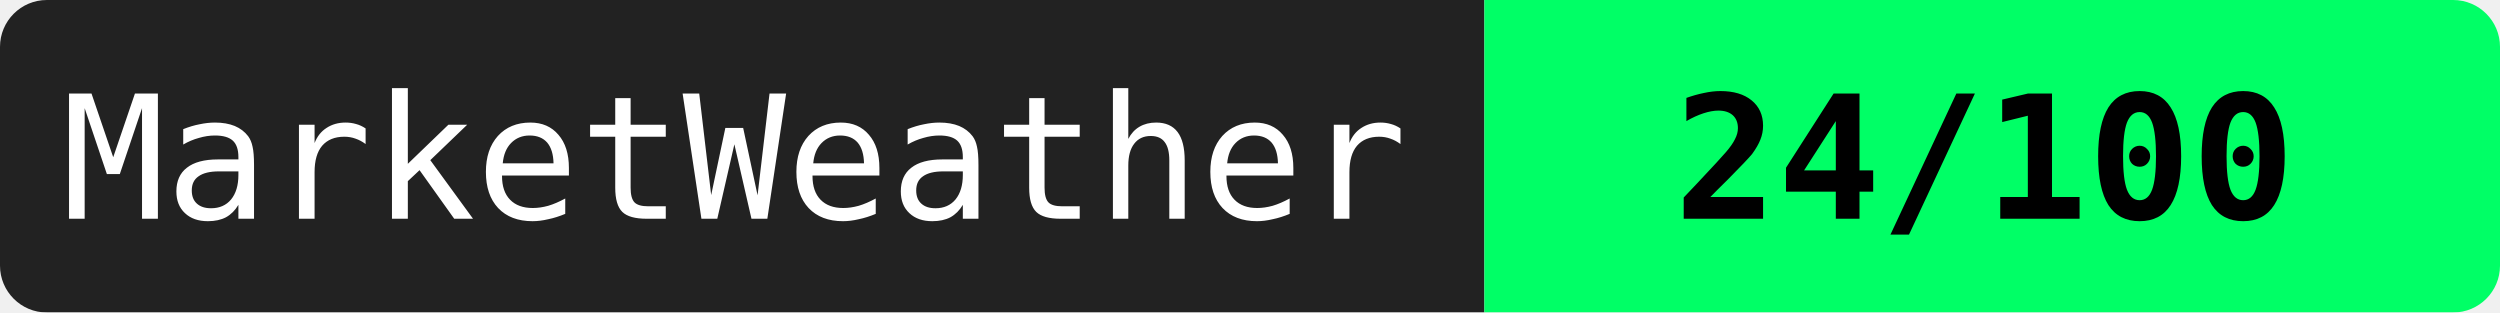
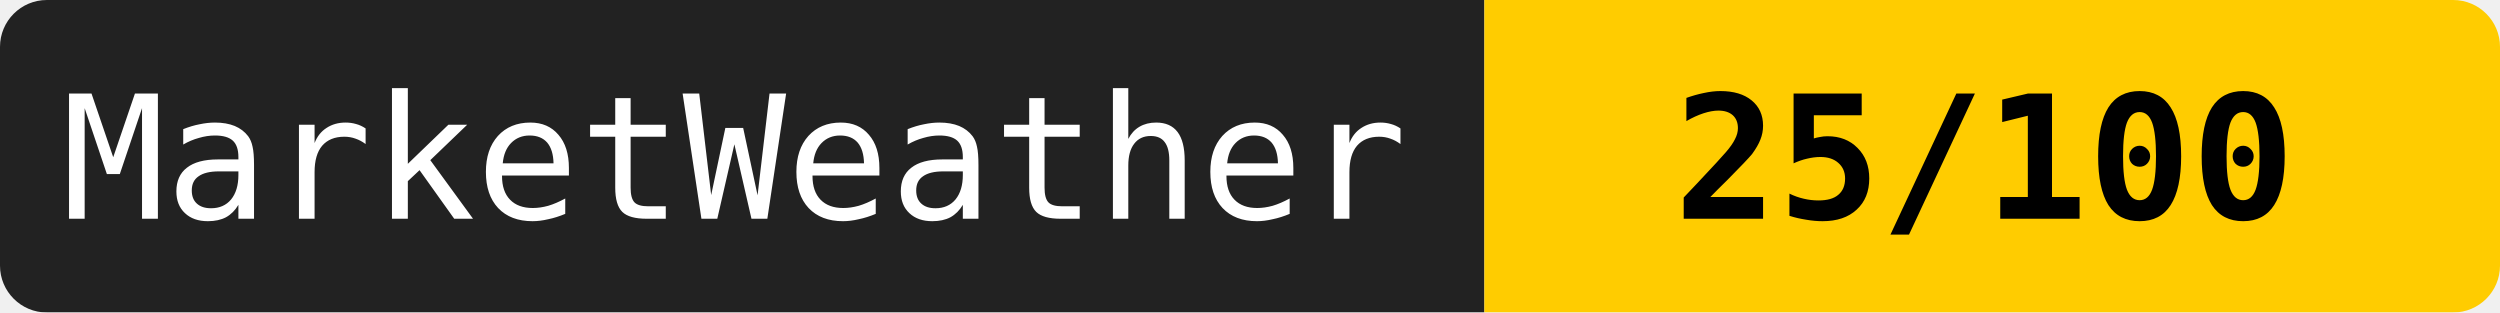
<svg xmlns="http://www.w3.org/2000/svg" width="160" height="20">
  <mask id="a">
    <rect width="160" height="20" rx="3" fill="#fff" />
  </mask>
  <g mask="url(#a)">
    <path fill="#222" d="M0 0h95v20H0z" />
-     <path fill="#00ff66" d="M95 0h65v20H95z" />
+     <path fill="#ffcc00" d="M95 0h65v20H95z" />
  </g>
  <g fill="#fff" text-anchor="middle" font-family="monospace" font-size="11">
    <text x="47" y="14">MarketWeather</text>
-     <text x="127" y="14" fill="#000" font-weight="bold">24/100</text>
+     <text x="127" y="14" fill="#000" font-weight="bold">25/100</text>
  </g>
</svg>
